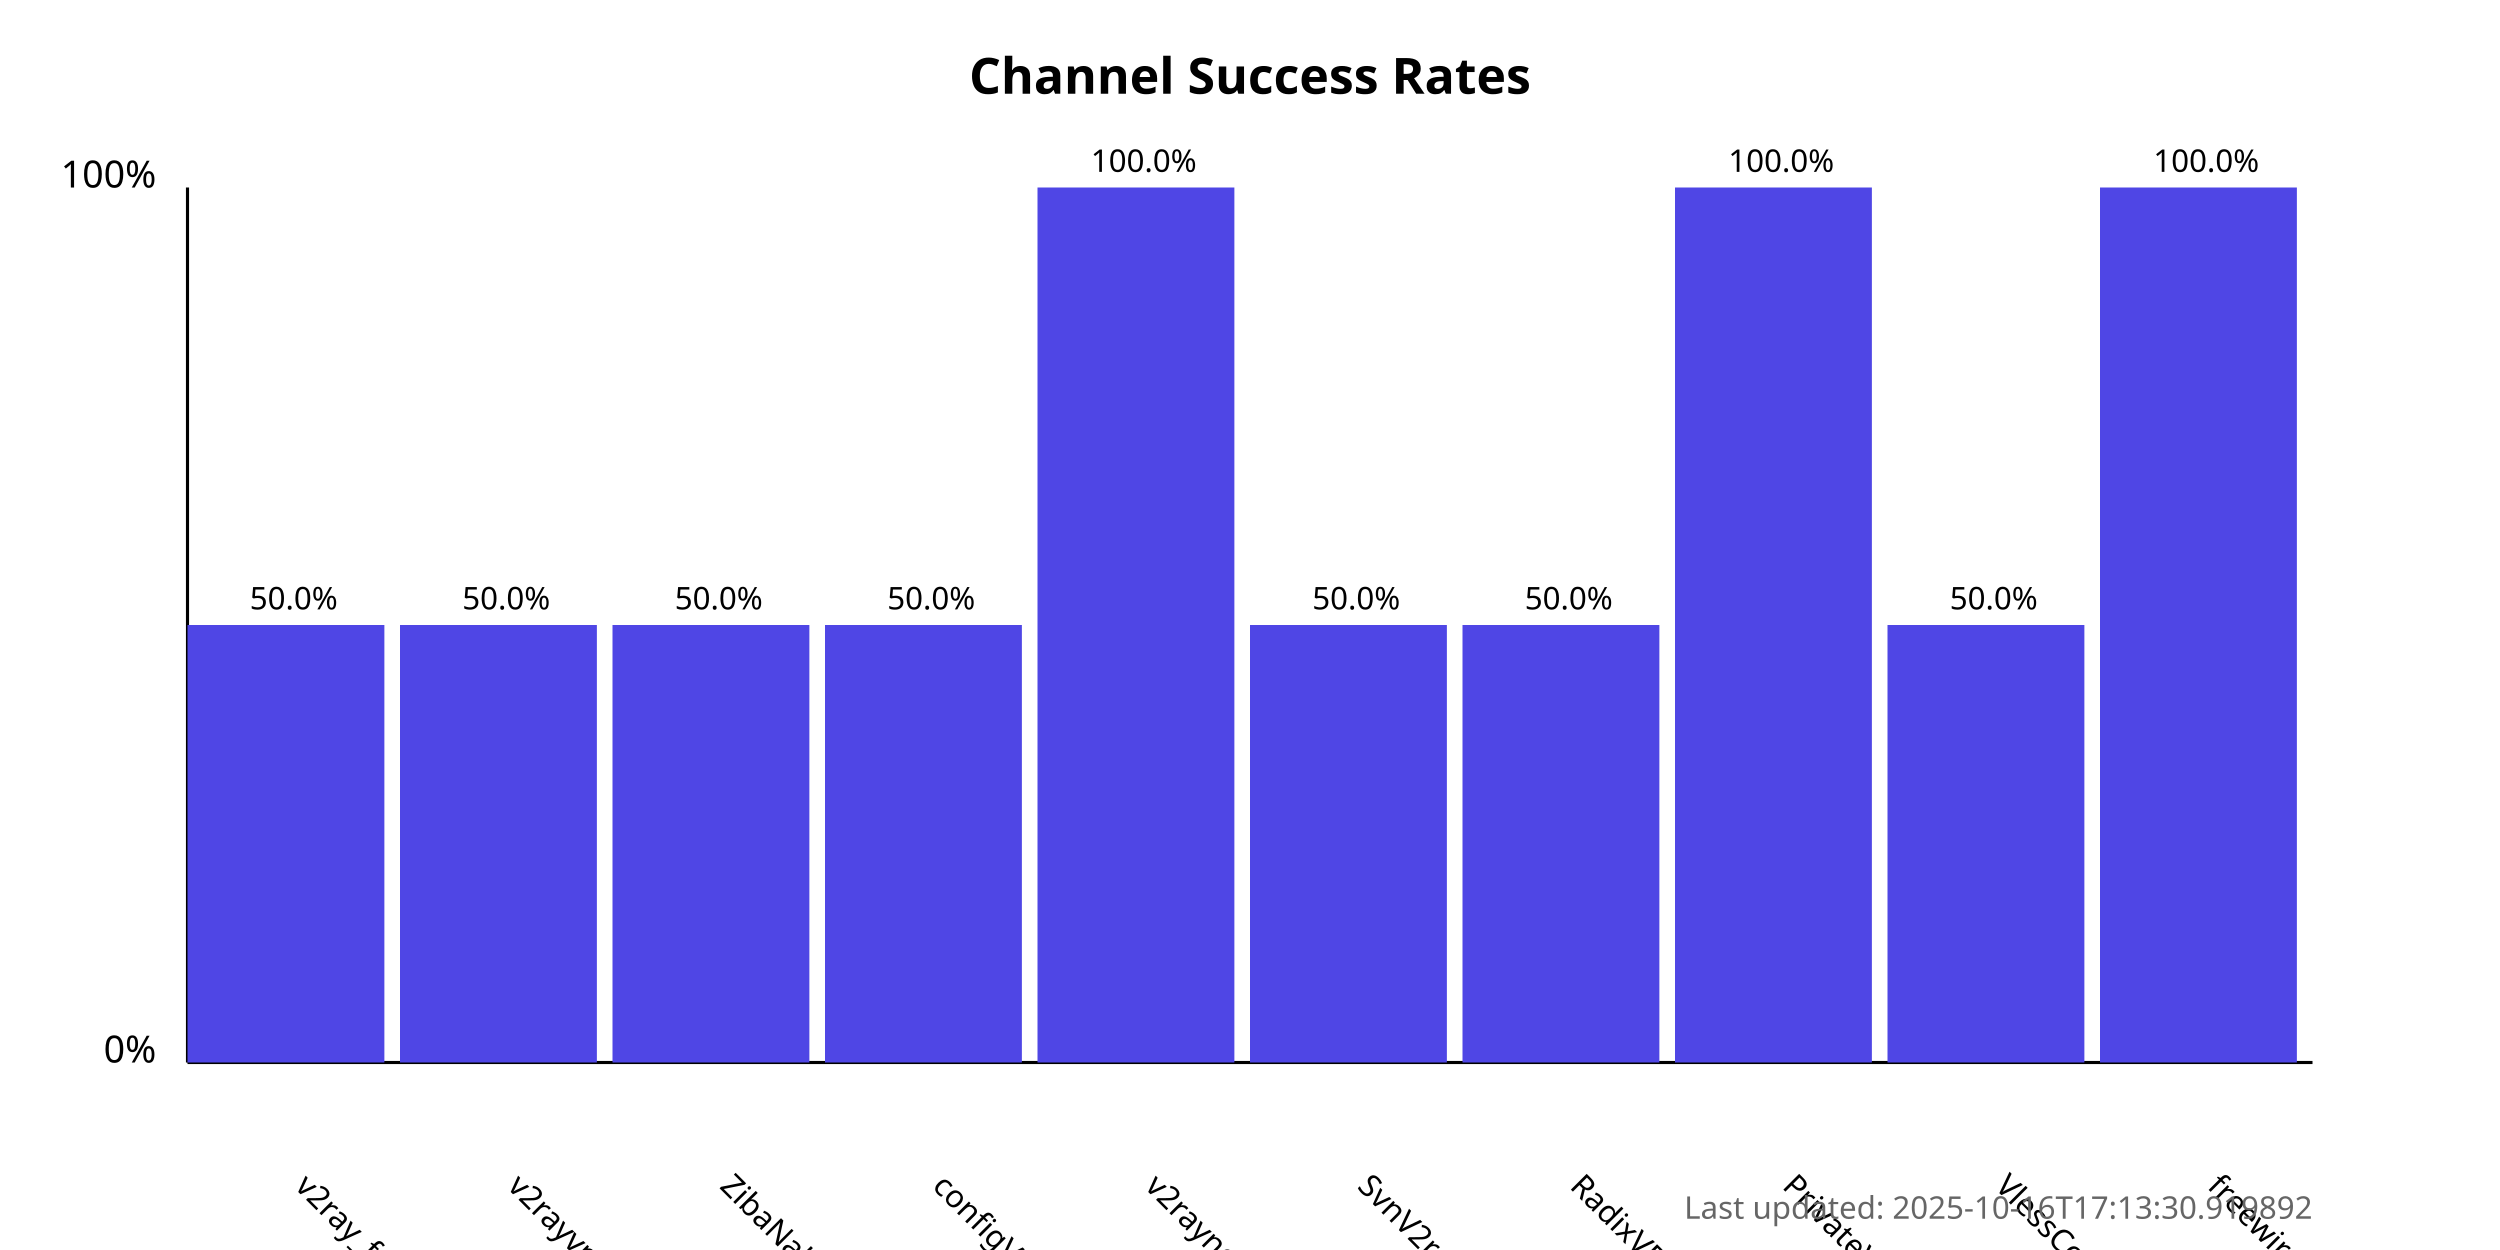
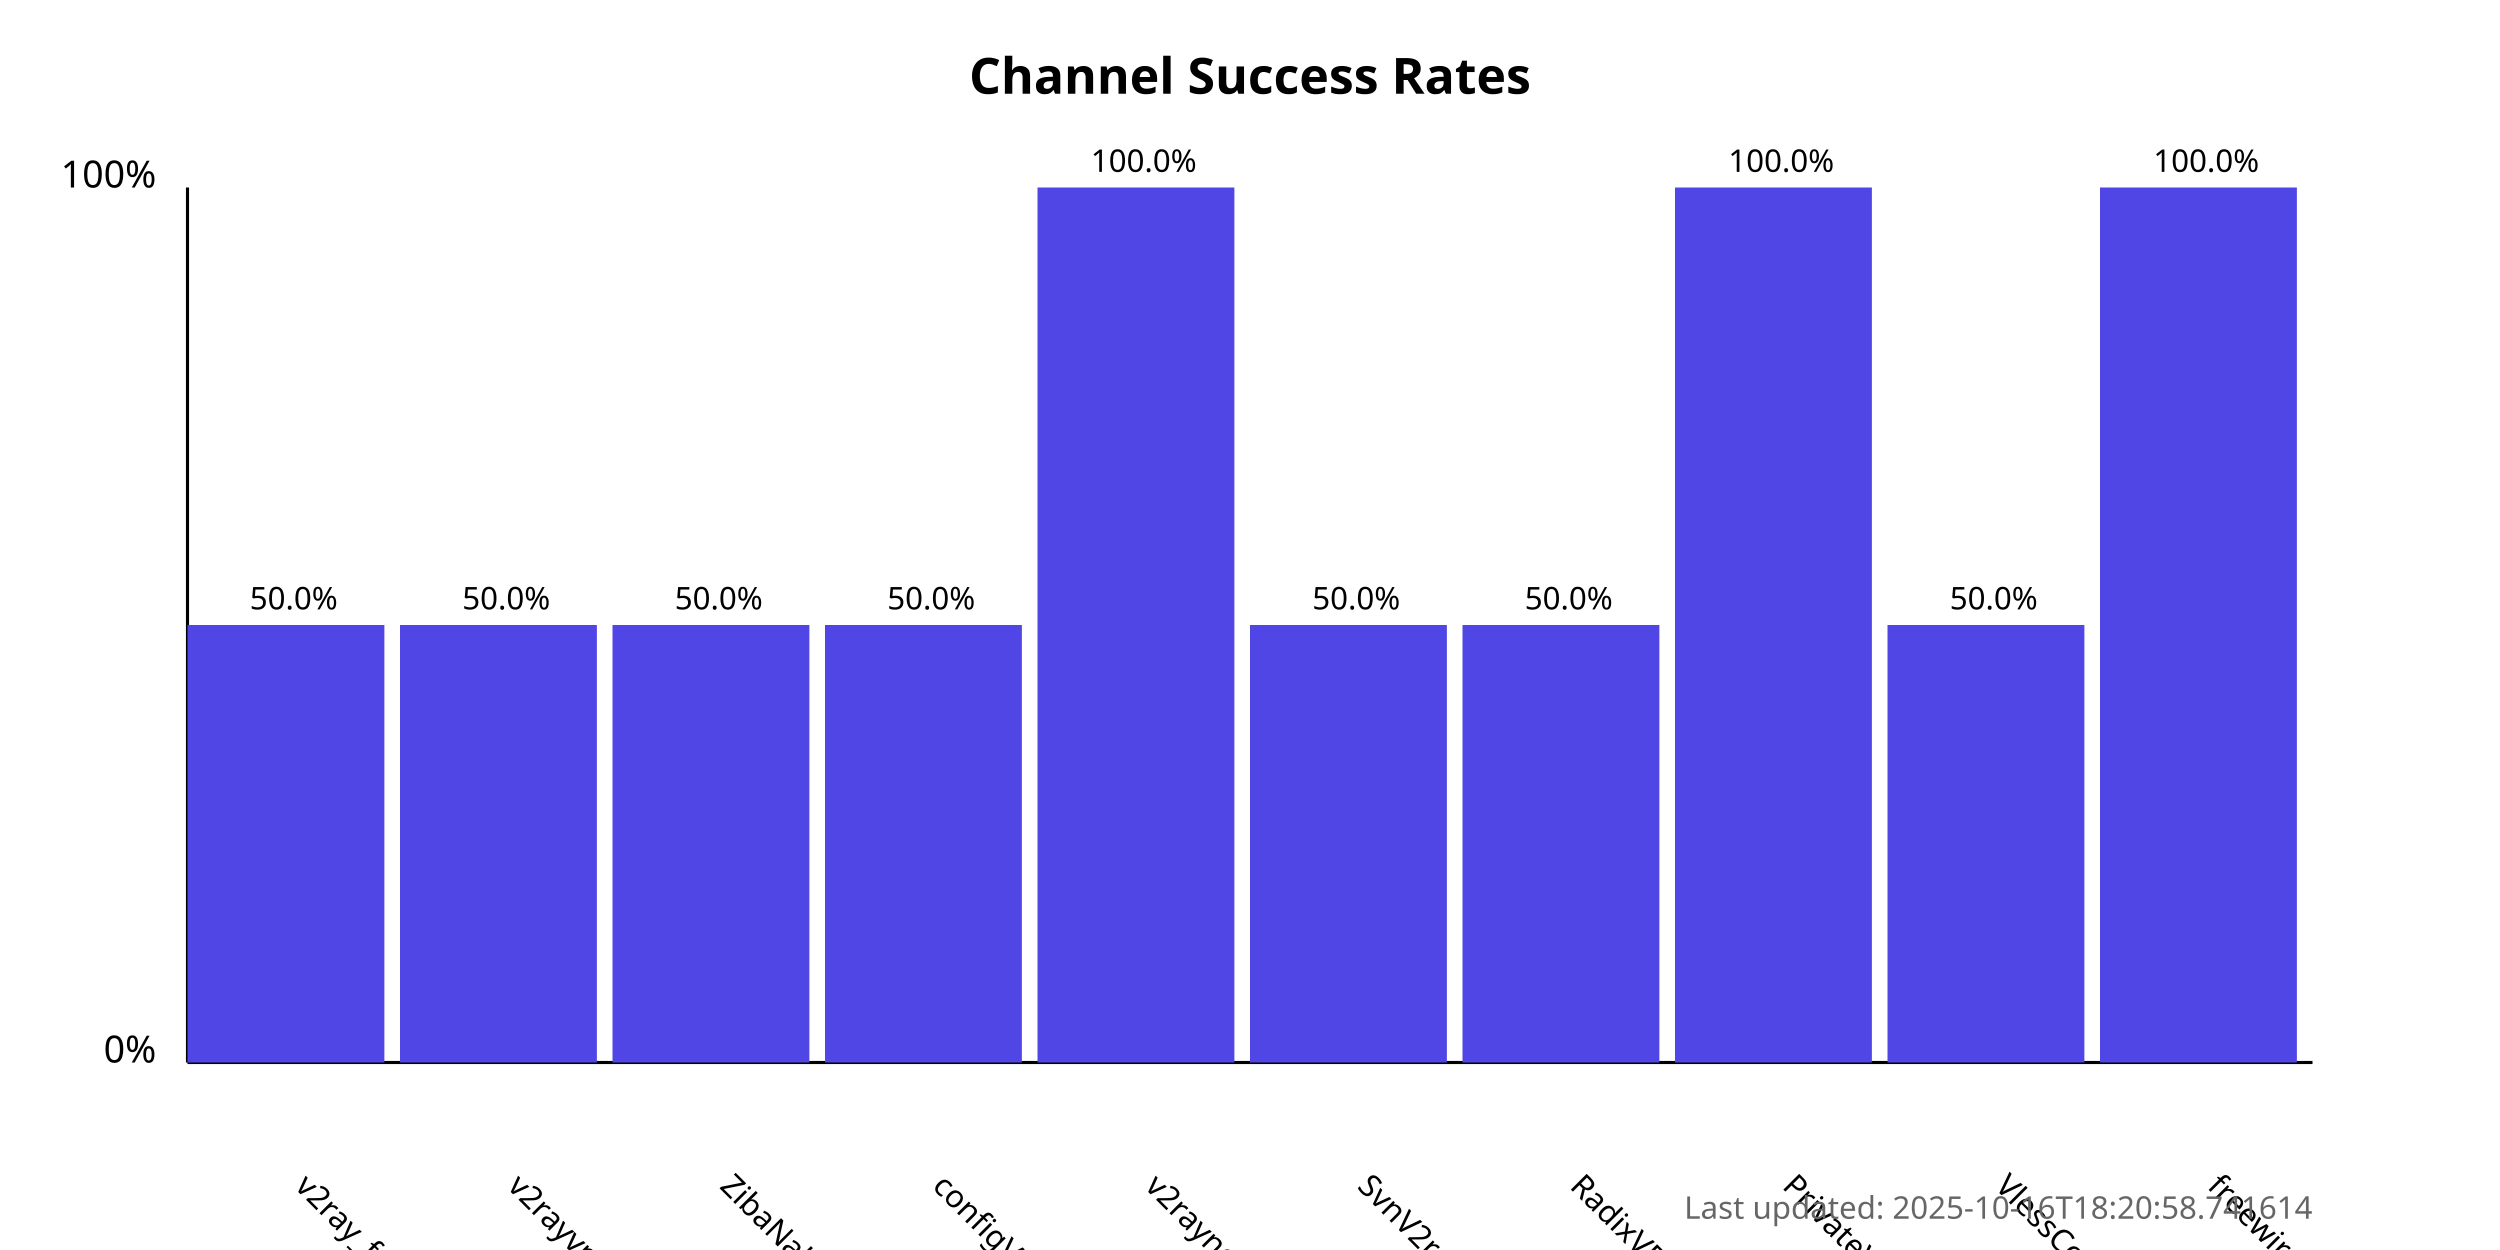
<svg xmlns="http://www.w3.org/2000/svg" width="800" height="400">
  <style>
            .chart-title { font: bold 16px sans-serif; }
            .axis-label { font: 12px sans-serif; }
            .tick-label { font: 10px sans-serif; }
            .bar { fill: #4f46e5; }
            .bar:hover { fill: #6366f1; }
            .timestamp { font: 10px sans-serif; fill: #666; }
        </style>
  <text x="400.0" y="30" text-anchor="middle" class="chart-title">
            Channel Success Rates
        </text>
  <line x1="60" y1="340" x2="60" y2="60" stroke="black" stroke-width="1" />
  <line x1="60" y1="340" x2="740" y2="340" stroke="black" stroke-width="1" />
  <text x="50" y="340" text-anchor="end" class="axis-label">0%</text>
  <text x="50" y="60" text-anchor="end" class="axis-label">100%</text>
  <g>
    <rect x="60" y="200.0" width="63.0" height="140.0" class="bar" />
    <text x="94.0" y="380" transform="rotate(45, 94.0, 380)" text-anchor="start" class="tick-label">
                v2ray_free_conf
            </text>
    <text x="94.0" y="195.0" text-anchor="middle" class="tick-label">
                50.0%
            </text>
  </g>
  <g>
    <rect x="128.0" y="200.0" width="63.0" height="140.0" class="bar" />
    <text x="162.0" y="380" transform="rotate(45, 162.0, 380)" text-anchor="start" class="tick-label">
                v2rayvpno
            </text>
    <text x="162.0" y="195.0" text-anchor="middle" class="tick-label">
                50.0%
            </text>
  </g>
  <g>
    <rect x="196.0" y="200.0" width="63.0" height="140.0" class="bar" />
    <text x="230.0" y="380" transform="rotate(45, 230.0, 380)" text-anchor="start" class="tick-label">
                ZibaNabz
            </text>
    <text x="230.0" y="195.0" text-anchor="middle" class="tick-label">
                50.0%
            </text>
  </g>
  <g>
    <rect x="264.0" y="200.0" width="63.0" height="140.0" class="bar" />
    <text x="298.0" y="380" transform="rotate(45, 298.0, 380)" text-anchor="start" class="tick-label">
                configV2rayForFree
            </text>
    <text x="298.0" y="195.0" text-anchor="middle" class="tick-label">
                50.0%
            </text>
  </g>
  <g>
    <rect x="332.0" y="60.0" width="63.0" height="280.0" class="bar" />
    <text x="366.0" y="380" transform="rotate(45, 366.0, 380)" text-anchor="start" class="tick-label">
                v2rayngvpn
            </text>
    <text x="366.0" y="55.0" text-anchor="middle" class="tick-label">
                100.0%
            </text>
  </g>
  <g>
    <rect x="400.0" y="200.0" width="63.0" height="140.0" class="bar" />
    <text x="434.0" y="380" transform="rotate(45, 434.0, 380)" text-anchor="start" class="tick-label">
                SvnV2ray
            </text>
    <text x="434.0" y="195.0" text-anchor="middle" class="tick-label">
                50.0%
            </text>
  </g>
  <g>
    <rect x="468.0" y="200.0" width="63.0" height="140.0" class="bar" />
    <text x="502.0" y="380" transform="rotate(45, 502.0, 380)" text-anchor="start" class="tick-label">
                RadixVPN
            </text>
    <text x="502.0" y="195.0" text-anchor="middle" class="tick-label">
                50.0%
            </text>
  </g>
  <g>
    <rect x="536.0" y="60.0" width="63.0" height="280.0" class="bar" />
    <text x="570.0" y="380" transform="rotate(45, 570.0, 380)" text-anchor="start" class="tick-label">
                PrivateVPNs
            </text>
    <text x="570.0" y="55.0" text-anchor="middle" class="tick-label">
                100.0%
            </text>
  </g>
  <g>
    <rect x="604.0" y="200.0" width="63.0" height="140.0" class="bar" />
    <text x="638.0" y="380" transform="rotate(45, 638.0, 380)" text-anchor="start" class="tick-label">
                VlessConfig
            </text>
    <text x="638.0" y="195.0" text-anchor="middle" class="tick-label">
                50.0%
            </text>
  </g>
  <g>
    <rect x="672.0" y="60.0" width="63.0" height="280.0" class="bar" />
    <text x="706.0" y="380" transform="rotate(45, 706.0, 380)" text-anchor="start" class="tick-label">
                freewireguard
            </text>
    <text x="706.0" y="55.0" text-anchor="middle" class="tick-label">
                100.0%
            </text>
  </g>
  <text x="740" y="390" text-anchor="end" class="timestamp">
-             Last updated: 2025-10-16T17:13:30.919892
+             Last updated: 2025-10-16T18:20:58.741614
        </text>
</svg>
